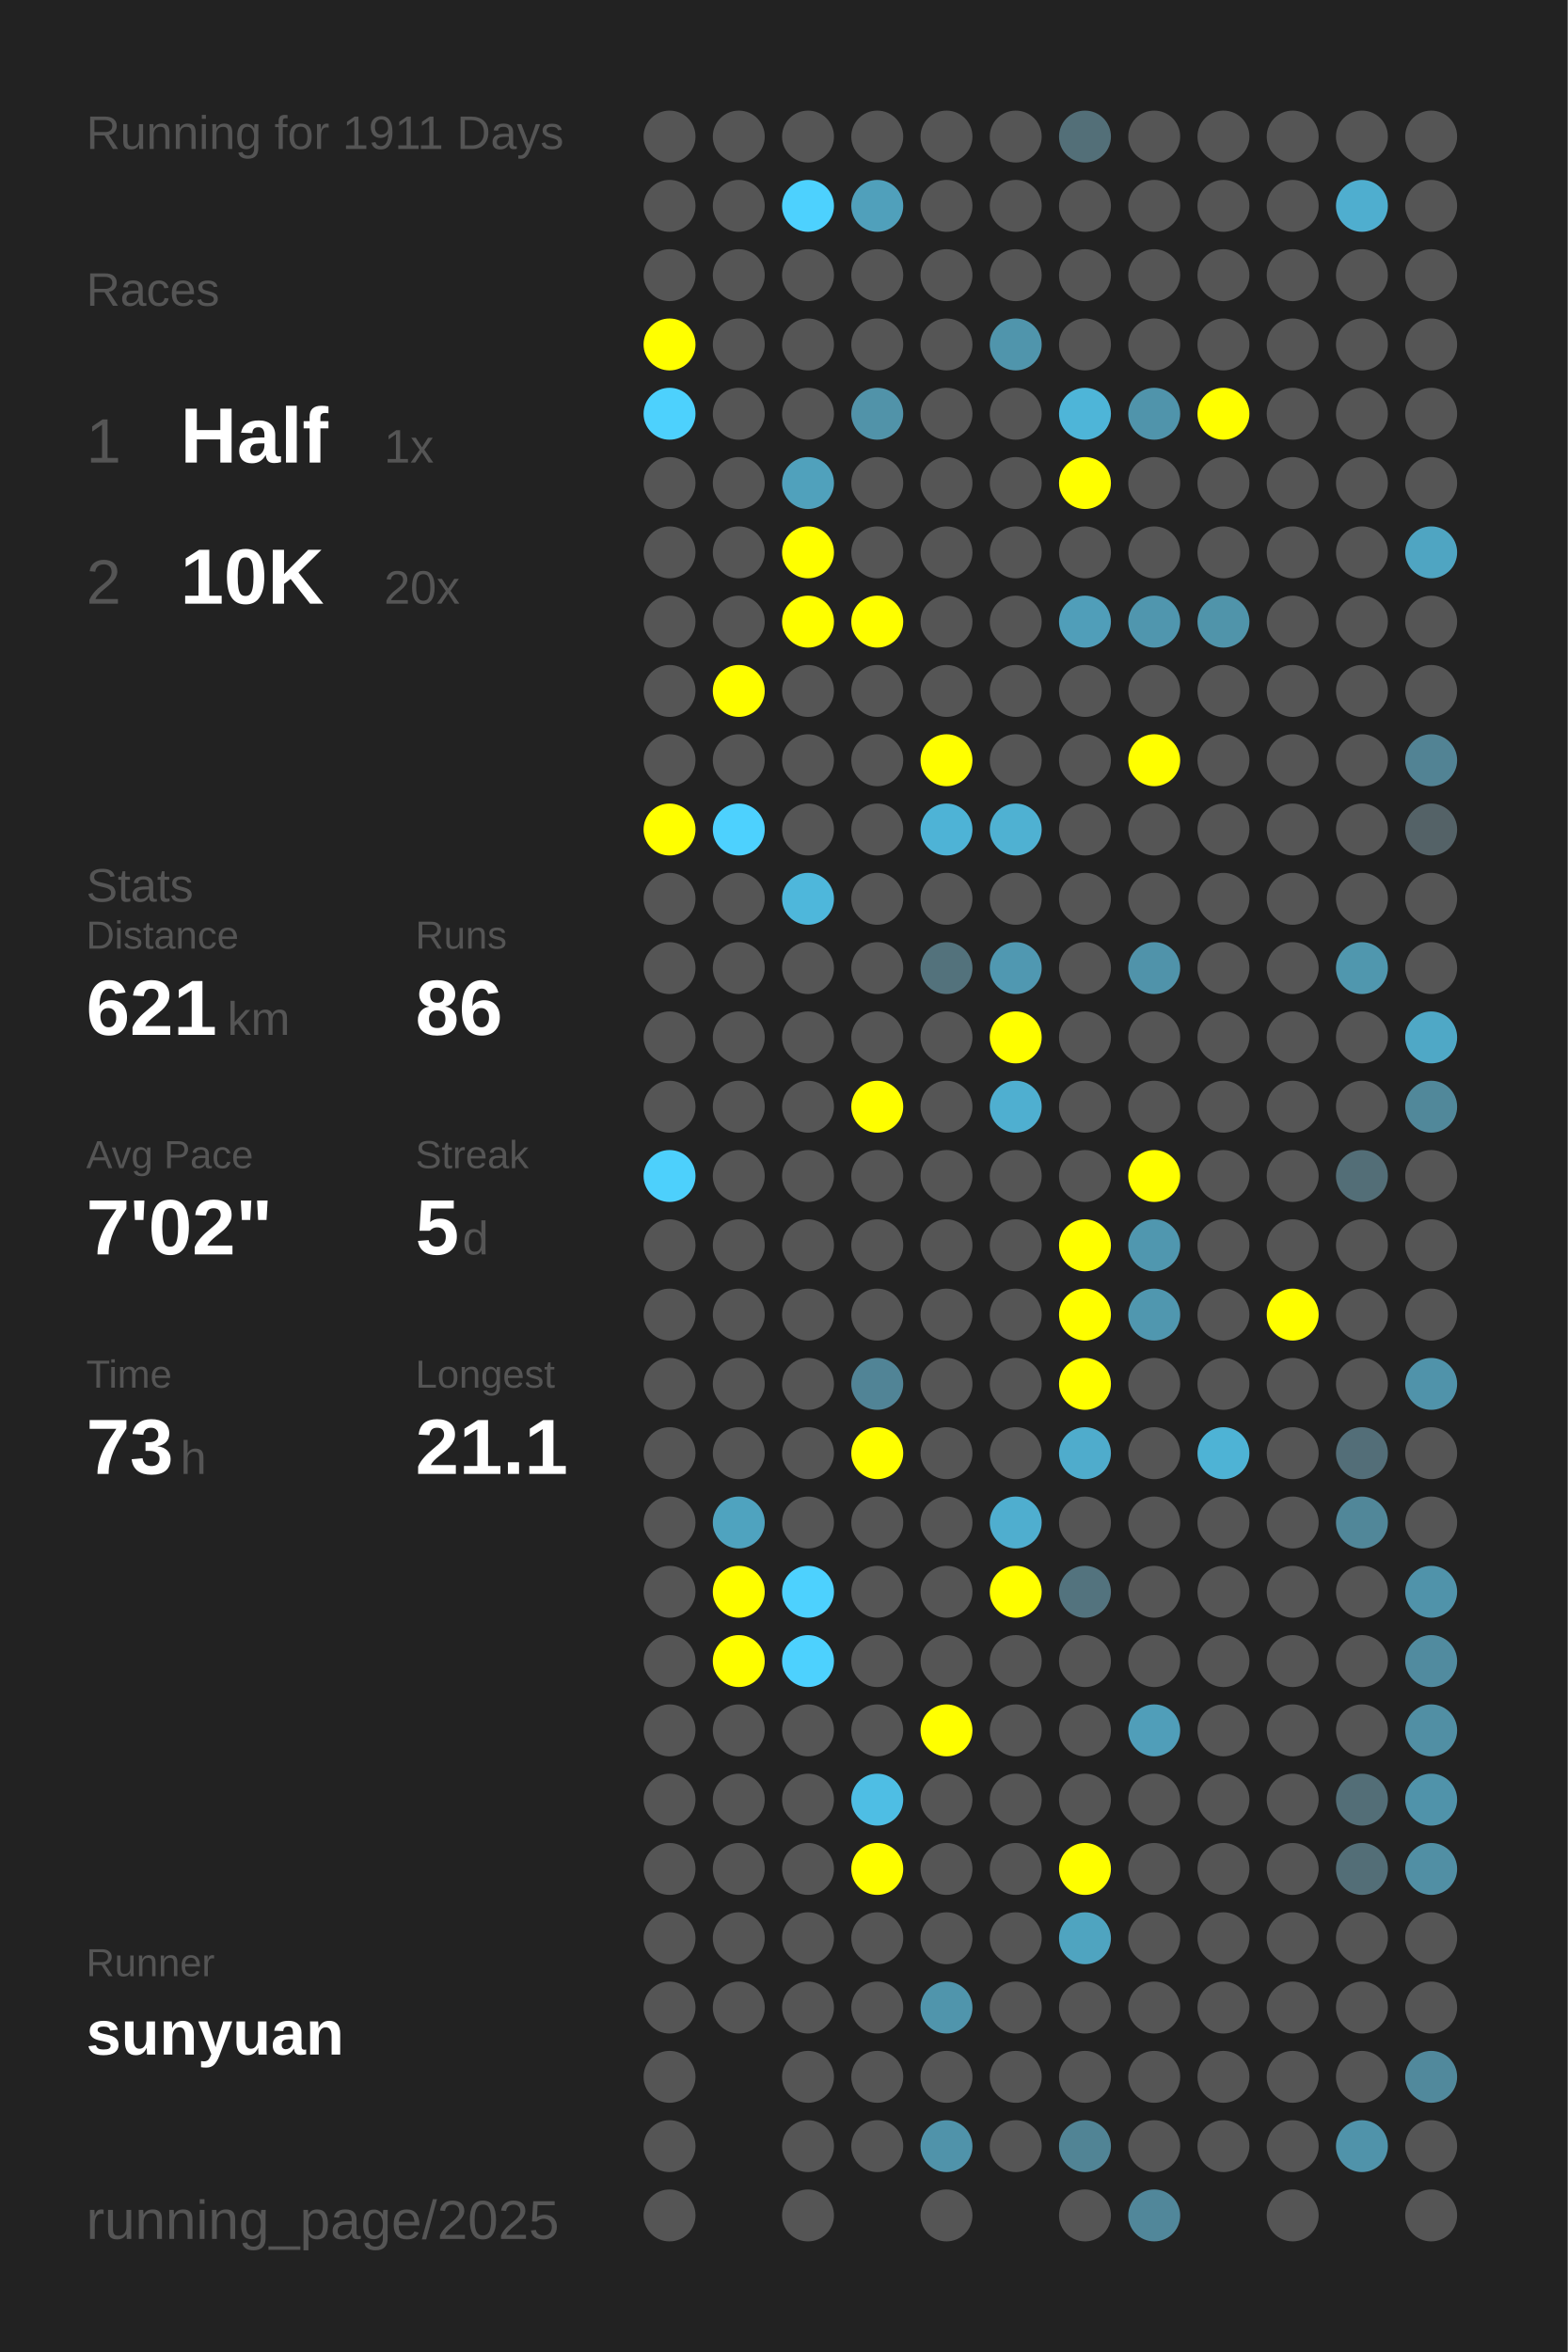
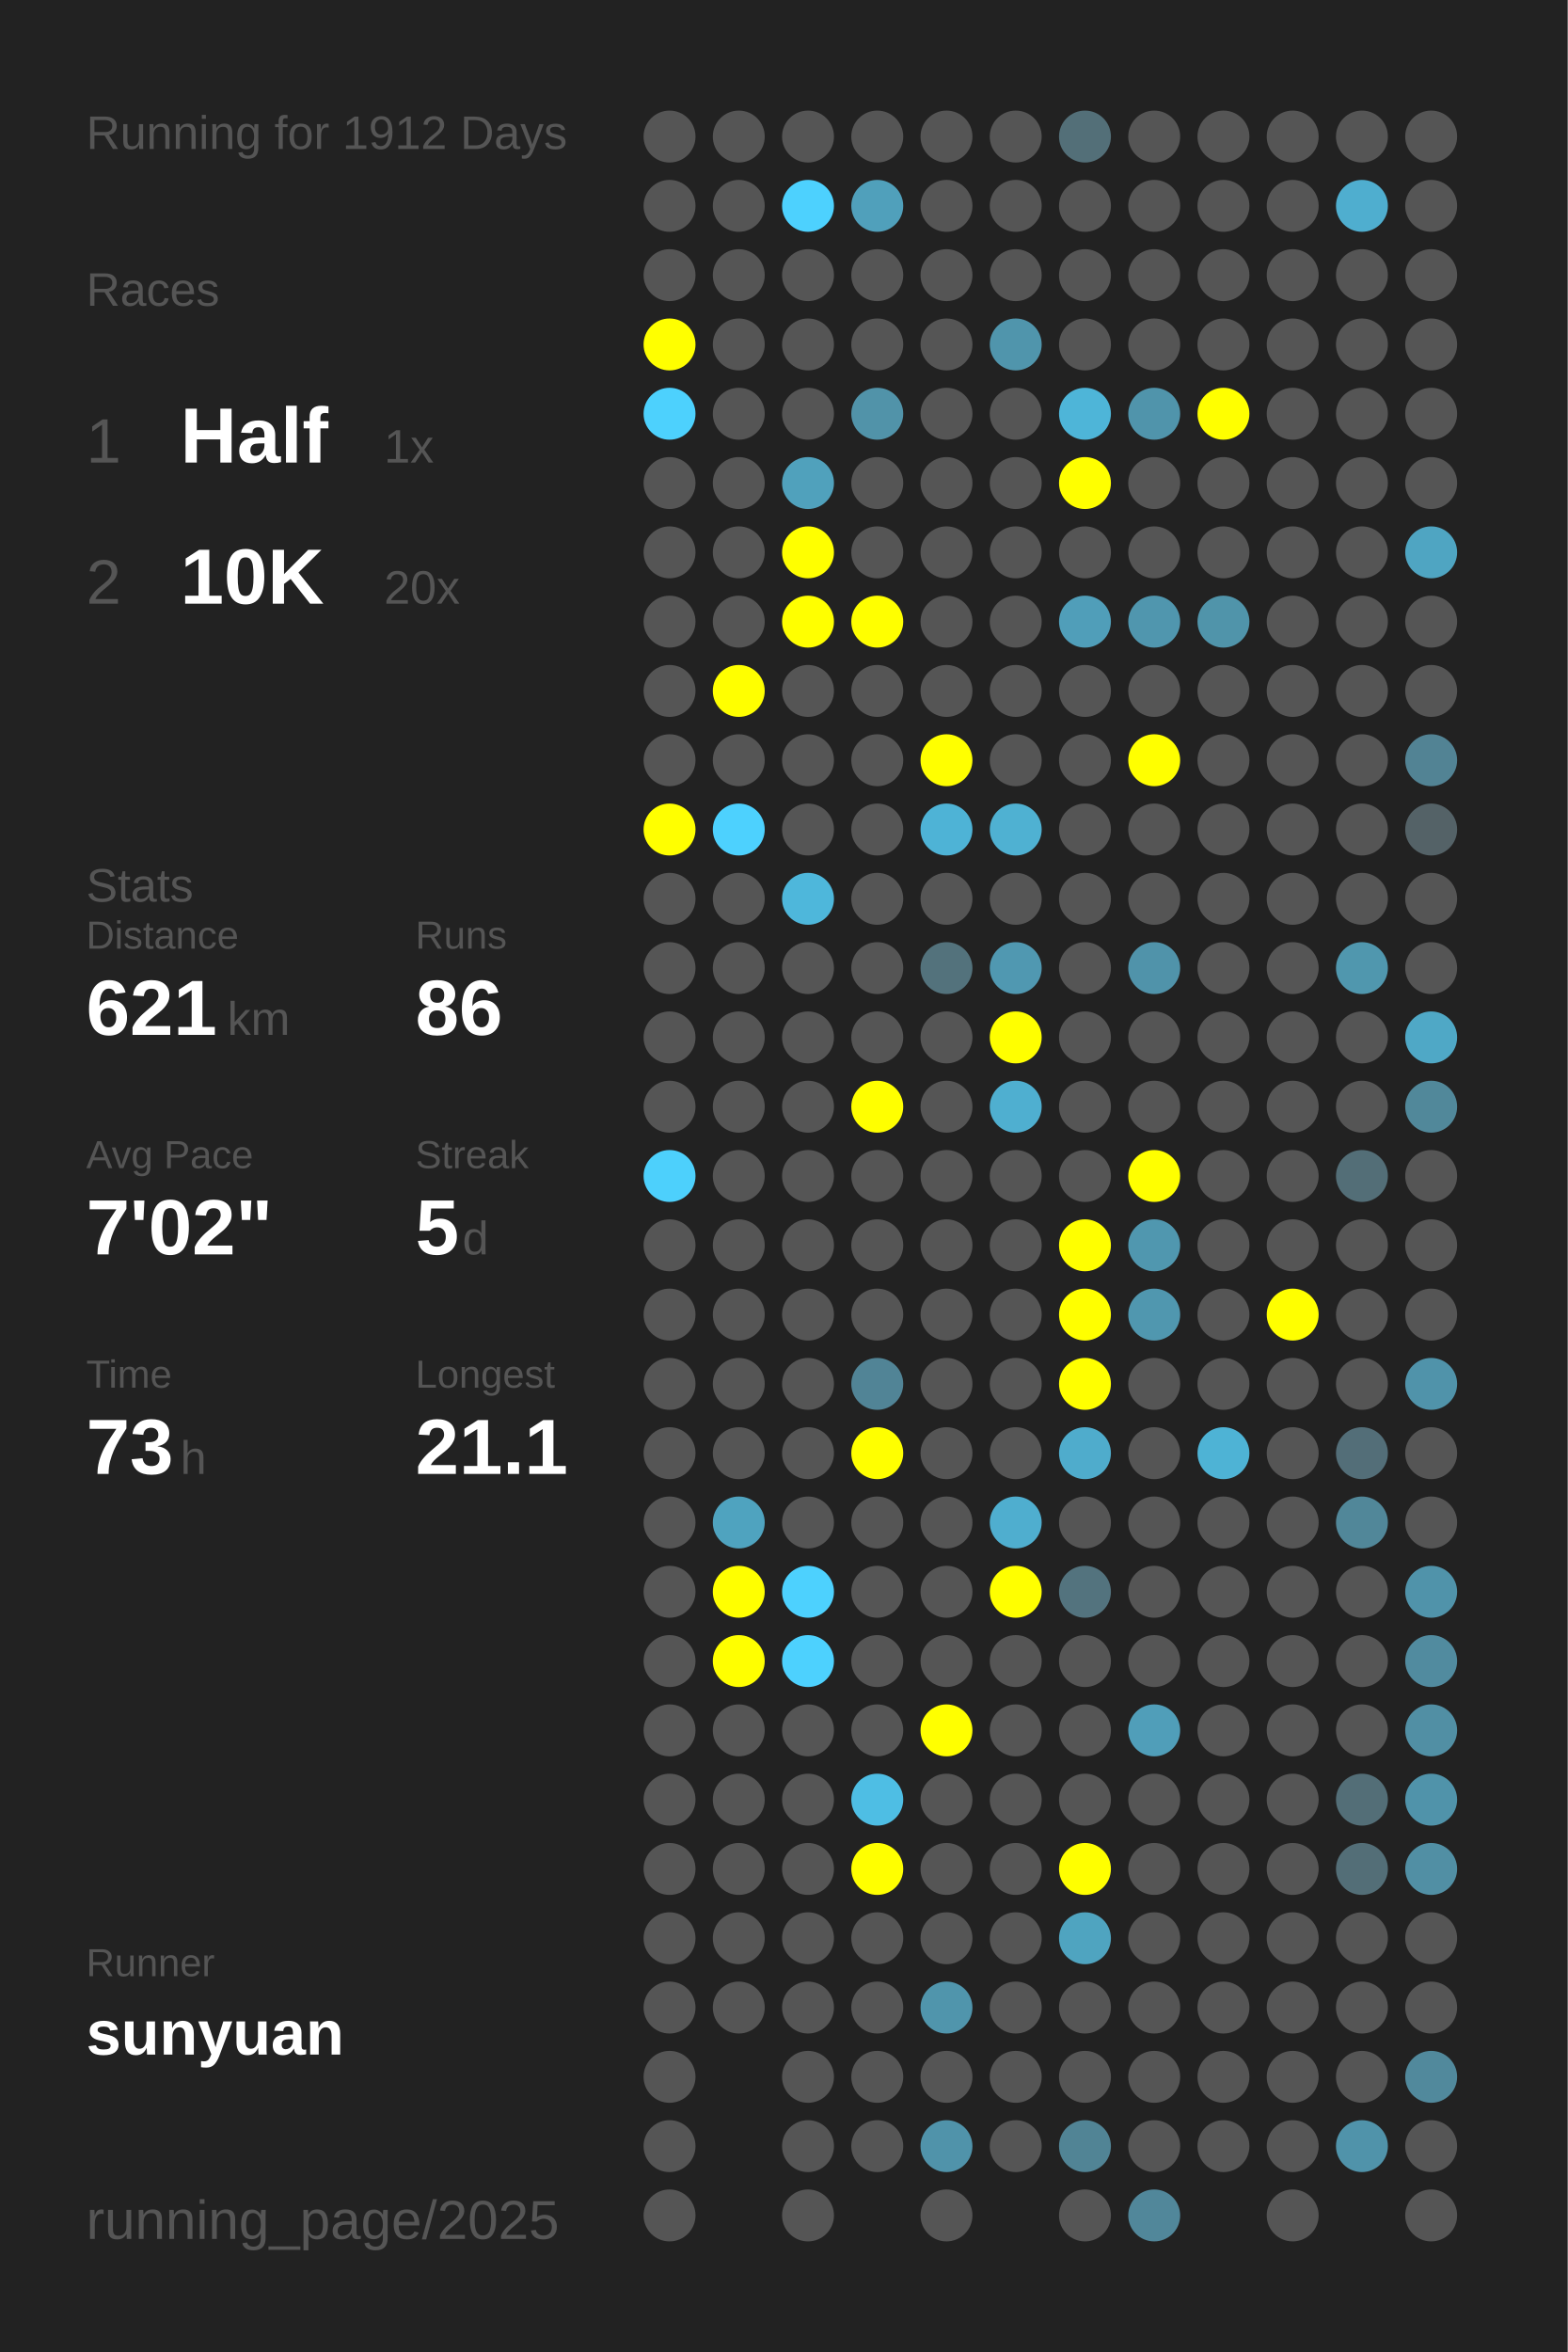
<svg xmlns="http://www.w3.org/2000/svg" baseProfile="full" height="300mm" version="1.1" viewBox="0,0,200,300" width="200mm">
  <defs />
  <rect fill="#222222" height="300" width="200" x="0" y="0" />
-   <text fill="#555555" style="font-size:6px; font-family:Arial;" x="11" y="19">Running for 1911 Days</text>
+   <text fill="#555555" style="font-size:6px; font-family:Arial;" x="11" y="19">Running for 1912 Days</text>
  <text fill="#555555" style="font-size:6px; font-family:Arial;" x="11" y="39">Races</text>
  <text fill="#555555" style="font-size:8px; font-family:Arial;" x="11" y="59">1</text>
  <text fill="#FFFFFF" style="font-size:10px; font-family:Arial; font-weight:bold;" x="23" y="59">Half</text>
  <text fill="#555555" style="font-size:6px; font-family:Arial;" x="49" y="59">1x</text>
  <text fill="#555555" style="font-size:8px; font-family:Arial;" x="11" y="77">2</text>
  <text fill="#FFFFFF" style="font-size:10px; font-family:Arial; font-weight:bold;" x="23" y="77">10K</text>
  <text fill="#555555" style="font-size:6px; font-family:Arial;" x="49" y="77">20x</text>
  <text fill="#555555" style="font-size:6px; font-family:Arial;" x="11" y="115">Stats</text>
  <text fill="#555555" style="font-size:5px; font-family:Arial;" x="11" y="121">Distance</text>
  <text fill="#FFFFFF" style="font-size:10px; font-family:Arial; font-weight:bold;" x="11" y="132">621</text>
  <text fill="#555555" style="font-size:6px; font-family:Arial;" x="29" y="132">km</text>
  <text fill="#555555" style="font-size:5px; font-family:Arial;" x="53" y="121">Runs</text>
  <text fill="#FFFFFF" style="font-size:10px; font-family:Arial; font-weight:bold;" x="53" y="132">86</text>
  <text fill="#555555" style="font-size:5px; font-family:Arial;" x="11" y="149">Avg Pace</text>
  <text fill="#FFFFFF" style="font-size:10px; font-family:Arial; font-weight:bold;" x="11" y="160">7'02"</text>
  <text fill="#555555" style="font-size:5px; font-family:Arial;" x="53" y="149">Streak</text>
  <text fill="#FFFFFF" style="font-size:10px; font-family:Arial; font-weight:bold;" x="53" y="160">5</text>
  <text fill="#555555" style="font-size:6px; font-family:Arial;" x="59" y="160">d</text>
  <text fill="#555555" style="font-size:5px; font-family:Arial;" x="11" y="177">Time</text>
  <text fill="#FFFFFF" style="font-size:10px; font-family:Arial; font-weight:bold;" x="11" y="188">73</text>
  <text fill="#555555" style="font-size:6px; font-family:Arial;" x="23" y="188">h</text>
  <text fill="#555555" style="font-size:5px; font-family:Arial;" x="53" y="177">Longest</text>
  <text fill="#FFFFFF" style="font-size:10px; font-family:Arial; font-weight:bold;" x="53" y="188">21.1</text>
  <text fill="#555555" style="font-size:5px; font-family:Arial;" x="11" y="252.065">Runner</text>
  <text fill="#FFFFFF" style="font-size:8px; font-family:Arial; font-weight:bold;" x="11" y="262.065">sunyuan</text>
  <text fill="#555555" style="font-size:7px; font-family:Arial;" x="11" y="285.581">running_page/2025</text>
  <circle cx="85.417" cy="17.419" fill="#555555" r="3.312" />
  <circle cx="85.417" cy="26.258" fill="#555555" r="3.312" />
  <circle cx="85.417" cy="35.097" fill="#555555" r="3.312" />
  <circle cx="85.417" cy="43.935" fill="#FFFF00" r="3.312" />
  <circle cx="85.417" cy="52.774" fill="#4dd1fd" r="3.312" />
  <circle cx="85.417" cy="61.613" fill="#555555" r="3.312" />
  <circle cx="85.417" cy="70.452" fill="#555555" r="3.312" />
  <circle cx="85.417" cy="79.29" fill="#555555" r="3.312" />
  <circle cx="85.417" cy="88.129" fill="#555555" r="3.312" />
  <circle cx="85.417" cy="96.968" fill="#555555" r="3.312" />
  <circle cx="85.417" cy="105.806" fill="#FFFF00" r="3.312" />
  <circle cx="85.417" cy="114.645" fill="#555555" r="3.312" />
  <circle cx="85.417" cy="123.484" fill="#555555" r="3.312" />
  <circle cx="85.417" cy="132.323" fill="#555555" r="3.312" />
  <circle cx="85.417" cy="141.161" fill="#555555" r="3.312" />
  <circle cx="85.417" cy="150" fill="#4dd0fc" r="3.312" />
  <circle cx="85.417" cy="158.839" fill="#555555" r="3.312" />
  <circle cx="85.417" cy="167.677" fill="#555555" r="3.312" />
  <circle cx="85.417" cy="176.516" fill="#555555" r="3.312" />
  <circle cx="85.417" cy="185.355" fill="#555555" r="3.312" />
  <circle cx="85.417" cy="194.194" fill="#555555" r="3.312" />
  <circle cx="85.417" cy="203.032" fill="#555555" r="3.312" />
  <circle cx="85.417" cy="211.871" fill="#555555" r="3.312" />
  <circle cx="85.417" cy="220.71" fill="#555555" r="3.312" />
  <circle cx="85.417" cy="229.548" fill="#555555" r="3.312" />
  <circle cx="85.417" cy="238.387" fill="#555555" r="3.312" />
  <circle cx="85.417" cy="247.226" fill="#555555" r="3.312" />
  <circle cx="85.417" cy="256.065" fill="#555555" r="3.312" />
  <circle cx="85.417" cy="264.903" fill="#555555" r="3.312" />
  <circle cx="85.417" cy="273.742" fill="#555555" r="3.312" />
  <circle cx="85.417" cy="282.581" fill="#555555" r="3.312" />
  <circle cx="94.25" cy="17.419" fill="#555555" r="3.312" />
  <circle cx="94.25" cy="26.258" fill="#555555" r="3.312" />
  <circle cx="94.25" cy="35.097" fill="#555555" r="3.312" />
  <circle cx="94.25" cy="43.935" fill="#555555" r="3.312" />
  <circle cx="94.25" cy="52.774" fill="#555555" r="3.312" />
  <circle cx="94.25" cy="61.613" fill="#555555" r="3.312" />
  <circle cx="94.25" cy="70.452" fill="#555555" r="3.312" />
  <circle cx="94.25" cy="79.29" fill="#555555" r="3.312" />
  <circle cx="94.25" cy="88.129" fill="#FFFF00" r="3.312" />
  <circle cx="94.25" cy="96.968" fill="#555555" r="3.312" />
  <circle cx="94.25" cy="105.806" fill="#4dd1fe" r="3.312" />
  <circle cx="94.25" cy="114.645" fill="#555555" r="3.312" />
  <circle cx="94.25" cy="123.484" fill="#555555" r="3.312" />
  <circle cx="94.25" cy="132.323" fill="#555555" r="3.312" />
  <circle cx="94.25" cy="141.161" fill="#555555" r="3.312" />
  <circle cx="94.25" cy="150" fill="#555555" r="3.312" />
  <circle cx="94.25" cy="158.839" fill="#555555" r="3.312" />
  <circle cx="94.25" cy="167.677" fill="#555555" r="3.312" />
  <circle cx="94.25" cy="176.516" fill="#555555" r="3.312" />
  <circle cx="94.25" cy="185.355" fill="#555555" r="3.312" />
  <circle cx="94.25" cy="194.194" fill="#4fa3bf" r="3.312" />
  <circle cx="94.25" cy="203.032" fill="#FFFF00" r="3.312" />
  <circle cx="94.25" cy="211.871" fill="#FFFF00" r="3.312" />
  <circle cx="94.25" cy="220.71" fill="#555555" r="3.312" />
  <circle cx="94.25" cy="229.548" fill="#555555" r="3.312" />
  <circle cx="94.25" cy="238.387" fill="#555555" r="3.312" />
  <circle cx="94.25" cy="247.226" fill="#555555" r="3.312" />
  <circle cx="94.25" cy="256.065" fill="#555555" r="3.312" />
  <circle cx="103.083" cy="17.419" fill="#555555" r="3.312" />
  <circle cx="103.083" cy="26.258" fill="#4dd1fe" r="3.312" />
  <circle cx="103.083" cy="35.097" fill="#555555" r="3.312" />
  <circle cx="103.083" cy="43.935" fill="#555555" r="3.312" />
  <circle cx="103.083" cy="52.774" fill="#555555" r="3.312" />
  <circle cx="103.083" cy="61.613" fill="#50a1bc" r="3.312" />
  <circle cx="103.083" cy="70.452" fill="#FFFF00" r="3.312" />
  <circle cx="103.083" cy="79.29" fill="#FFFF00" r="3.312" />
  <circle cx="103.083" cy="88.129" fill="#555555" r="3.312" />
  <circle cx="103.083" cy="96.968" fill="#555555" r="3.312" />
  <circle cx="103.083" cy="105.806" fill="#555555" r="3.312" />
  <circle cx="103.083" cy="114.645" fill="#4eb7db" r="3.312" />
  <circle cx="103.083" cy="123.484" fill="#555555" r="3.312" />
  <circle cx="103.083" cy="132.323" fill="#555555" r="3.312" />
  <circle cx="103.083" cy="141.161" fill="#555555" r="3.312" />
  <circle cx="103.083" cy="150" fill="#555555" r="3.312" />
  <circle cx="103.083" cy="158.839" fill="#555555" r="3.312" />
  <circle cx="103.083" cy="167.677" fill="#555555" r="3.312" />
  <circle cx="103.083" cy="176.516" fill="#555555" r="3.312" />
  <circle cx="103.083" cy="185.355" fill="#555555" r="3.312" />
  <circle cx="103.083" cy="194.194" fill="#555555" r="3.312" />
  <circle cx="103.083" cy="203.032" fill="#4dd1fe" r="3.312" />
  <circle cx="103.083" cy="211.871" fill="#4dd1fe" r="3.312" />
  <circle cx="103.083" cy="220.71" fill="#555555" r="3.312" />
  <circle cx="103.083" cy="229.548" fill="#555555" r="3.312" />
  <circle cx="103.083" cy="238.387" fill="#555555" r="3.312" />
  <circle cx="103.083" cy="247.226" fill="#555555" r="3.312" />
  <circle cx="103.083" cy="256.065" fill="#555555" r="3.312" />
  <circle cx="103.083" cy="264.903" fill="#555555" r="3.312" />
  <circle cx="103.083" cy="273.742" fill="#555555" r="3.312" />
  <circle cx="103.083" cy="282.581" fill="#555555" r="3.312" />
  <circle cx="111.917" cy="17.419" fill="#555555" r="3.312" />
  <circle cx="111.917" cy="26.258" fill="#50a0bb" r="3.312" />
  <circle cx="111.917" cy="35.097" fill="#555555" r="3.312" />
  <circle cx="111.917" cy="43.935" fill="#555555" r="3.312" />
  <circle cx="111.917" cy="52.774" fill="#5193a9" r="3.312" />
  <circle cx="111.917" cy="61.613" fill="#555555" r="3.312" />
  <circle cx="111.917" cy="70.452" fill="#555555" r="3.312" />
  <circle cx="111.917" cy="79.29" fill="#FFFF00" r="3.312" />
  <circle cx="111.917" cy="88.129" fill="#555555" r="3.312" />
  <circle cx="111.917" cy="96.968" fill="#555555" r="3.312" />
  <circle cx="111.917" cy="105.806" fill="#555555" r="3.312" />
  <circle cx="111.917" cy="114.645" fill="#555555" r="3.312" />
  <circle cx="111.917" cy="123.484" fill="#555555" r="3.312" />
  <circle cx="111.917" cy="132.323" fill="#555555" r="3.312" />
  <circle cx="111.917" cy="141.161" fill="#FFFF00" r="3.312" />
  <circle cx="111.917" cy="150" fill="#555555" r="3.312" />
  <circle cx="111.917" cy="158.839" fill="#555555" r="3.312" />
  <circle cx="111.917" cy="167.677" fill="#555555" r="3.312" />
  <circle cx="111.917" cy="176.516" fill="#518496" r="3.312" />
  <circle cx="111.917" cy="185.355" fill="#FFFF00" r="3.312" />
  <circle cx="111.917" cy="194.194" fill="#555555" r="3.312" />
  <circle cx="111.917" cy="203.032" fill="#555555" r="3.312" />
  <circle cx="111.917" cy="211.871" fill="#555555" r="3.312" />
  <circle cx="111.917" cy="220.71" fill="#555555" r="3.312" />
  <circle cx="111.917" cy="229.548" fill="#4ebee4" r="3.312" />
  <circle cx="111.917" cy="238.387" fill="#FFFF00" r="3.312" />
  <circle cx="111.917" cy="247.226" fill="#555555" r="3.312" />
  <circle cx="111.917" cy="256.065" fill="#555555" r="3.312" />
  <circle cx="111.917" cy="264.903" fill="#555555" r="3.312" />
  <circle cx="111.917" cy="273.742" fill="#555555" r="3.312" />
  <circle cx="120.75" cy="17.419" fill="#555555" r="3.312" />
  <circle cx="120.75" cy="26.258" fill="#555555" r="3.312" />
  <circle cx="120.75" cy="35.097" fill="#555555" r="3.312" />
  <circle cx="120.75" cy="43.935" fill="#555555" r="3.312" />
  <circle cx="120.75" cy="52.774" fill="#555555" r="3.312" />
  <circle cx="120.75" cy="61.613" fill="#555555" r="3.312" />
  <circle cx="120.75" cy="70.452" fill="#555555" r="3.312" />
  <circle cx="120.75" cy="79.29" fill="#555555" r="3.312" />
  <circle cx="120.75" cy="88.129" fill="#555555" r="3.312" />
  <circle cx="120.75" cy="96.968" fill="#FFFF00" r="3.312" />
  <circle cx="120.75" cy="105.806" fill="#4eb3d6" r="3.312" />
  <circle cx="120.75" cy="114.645" fill="#555555" r="3.312" />
  <circle cx="120.75" cy="123.484" fill="#53727c" r="3.312" />
  <circle cx="120.75" cy="132.323" fill="#555555" r="3.312" />
  <circle cx="120.75" cy="141.161" fill="#555555" r="3.312" />
  <circle cx="120.75" cy="150" fill="#555555" r="3.312" />
  <circle cx="120.75" cy="158.839" fill="#555555" r="3.312" />
  <circle cx="120.75" cy="167.677" fill="#555555" r="3.312" />
  <circle cx="120.75" cy="176.516" fill="#555555" r="3.312" />
  <circle cx="120.75" cy="185.355" fill="#555555" r="3.312" />
  <circle cx="120.75" cy="194.194" fill="#555555" r="3.312" />
  <circle cx="120.75" cy="203.032" fill="#555555" r="3.312" />
  <circle cx="120.75" cy="211.871" fill="#555555" r="3.312" />
  <circle cx="120.75" cy="220.71" fill="#FFFF00" r="3.312" />
  <circle cx="120.75" cy="229.548" fill="#555555" r="3.312" />
  <circle cx="120.75" cy="238.387" fill="#555555" r="3.312" />
  <circle cx="120.75" cy="247.226" fill="#555555" r="3.312" />
  <circle cx="120.75" cy="256.065" fill="#5095ac" r="3.312" />
  <circle cx="120.75" cy="264.903" fill="#555555" r="3.312" />
  <circle cx="120.75" cy="273.742" fill="#5093aa" r="3.312" />
  <circle cx="120.75" cy="282.581" fill="#555555" r="3.312" />
  <circle cx="129.583" cy="17.419" fill="#555555" r="3.312" />
  <circle cx="129.583" cy="26.258" fill="#555555" r="3.312" />
  <circle cx="129.583" cy="35.097" fill="#555555" r="3.312" />
  <circle cx="129.583" cy="43.935" fill="#5095ac" r="3.312" />
  <circle cx="129.583" cy="52.774" fill="#555555" r="3.312" />
  <circle cx="129.583" cy="61.613" fill="#555555" r="3.312" />
  <circle cx="129.583" cy="70.452" fill="#555555" r="3.312" />
  <circle cx="129.583" cy="79.29" fill="#555555" r="3.312" />
  <circle cx="129.583" cy="88.129" fill="#555555" r="3.312" />
  <circle cx="129.583" cy="96.968" fill="#555555" r="3.312" />
  <circle cx="129.583" cy="105.806" fill="#4fb1d2" r="3.312" />
  <circle cx="129.583" cy="114.645" fill="#555555" r="3.312" />
  <circle cx="129.583" cy="123.484" fill="#5098b1" r="3.312" />
  <circle cx="129.583" cy="132.323" fill="#FFFF00" r="3.312" />
  <circle cx="129.583" cy="141.161" fill="#4fafd0" r="3.312" />
  <circle cx="129.583" cy="150" fill="#555555" r="3.312" />
  <circle cx="129.583" cy="158.839" fill="#555555" r="3.312" />
  <circle cx="129.583" cy="167.677" fill="#555555" r="3.312" />
  <circle cx="129.583" cy="176.516" fill="#555555" r="3.312" />
  <circle cx="129.583" cy="185.355" fill="#555555" r="3.312" />
  <circle cx="129.583" cy="194.194" fill="#4faecf" r="3.312" />
  <circle cx="129.583" cy="203.032" fill="#FFFF00" r="3.312" />
  <circle cx="129.583" cy="211.871" fill="#555555" r="3.312" />
  <circle cx="129.583" cy="220.71" fill="#555555" r="3.312" />
  <circle cx="129.583" cy="229.548" fill="#555555" r="3.312" />
  <circle cx="129.583" cy="238.387" fill="#555555" r="3.312" />
  <circle cx="129.583" cy="247.226" fill="#555555" r="3.312" />
  <circle cx="129.583" cy="256.065" fill="#555555" r="3.312" />
  <circle cx="129.583" cy="264.903" fill="#555555" r="3.312" />
  <circle cx="129.583" cy="273.742" fill="#555555" r="3.312" />
  <circle cx="138.417" cy="17.419" fill="#536f78" r="3.312" />
  <circle cx="138.417" cy="26.258" fill="#555555" r="3.312" />
  <circle cx="138.417" cy="35.097" fill="#555555" r="3.312" />
  <circle cx="138.417" cy="43.935" fill="#555555" r="3.312" />
  <circle cx="138.417" cy="52.774" fill="#4eb5d8" r="3.312" />
  <circle cx="138.417" cy="61.613" fill="#FFFF00" r="3.312" />
  <circle cx="138.417" cy="70.452" fill="#555555" r="3.312" />
  <circle cx="138.417" cy="79.29" fill="#509eb9" r="3.312" />
  <circle cx="138.417" cy="88.129" fill="#555555" r="3.312" />
  <circle cx="138.417" cy="96.968" fill="#555555" r="3.312" />
  <circle cx="138.417" cy="105.806" fill="#555555" r="3.312" />
  <circle cx="138.417" cy="114.645" fill="#555555" r="3.312" />
  <circle cx="138.417" cy="123.484" fill="#555555" r="3.312" />
  <circle cx="138.417" cy="132.323" fill="#555555" r="3.312" />
  <circle cx="138.417" cy="141.161" fill="#555555" r="3.312" />
  <circle cx="138.417" cy="150" fill="#555555" r="3.312" />
  <circle cx="138.417" cy="158.839" fill="#FFFF00" r="3.312" />
  <circle cx="138.417" cy="167.677" fill="#FFFF00" r="3.312" />
  <circle cx="138.417" cy="176.516" fill="#FFFF00" r="3.312" />
  <circle cx="138.417" cy="185.355" fill="#4faccc" r="3.312" />
  <circle cx="138.417" cy="194.194" fill="#555555" r="3.312" />
  <circle cx="138.417" cy="203.032" fill="#53737e" r="3.312" />
  <circle cx="138.417" cy="211.871" fill="#555555" r="3.312" />
  <circle cx="138.417" cy="220.71" fill="#555555" r="3.312" />
  <circle cx="138.417" cy="229.548" fill="#555555" r="3.312" />
  <circle cx="138.417" cy="238.387" fill="#FFFF00" r="3.312" />
  <circle cx="138.417" cy="247.226" fill="#4fa4c0" r="3.312" />
  <circle cx="138.417" cy="256.065" fill="#555555" r="3.312" />
  <circle cx="138.417" cy="264.903" fill="#555555" r="3.312" />
  <circle cx="138.417" cy="273.742" fill="#518495" r="3.312" />
  <circle cx="138.417" cy="282.581" fill="#555555" r="3.312" />
  <circle cx="147.25" cy="17.419" fill="#555555" r="3.312" />
  <circle cx="147.25" cy="26.258" fill="#555555" r="3.312" />
  <circle cx="147.25" cy="35.097" fill="#555555" r="3.312" />
  <circle cx="147.25" cy="43.935" fill="#555555" r="3.312" />
  <circle cx="147.25" cy="52.774" fill="#5094ab" r="3.312" />
  <circle cx="147.25" cy="61.613" fill="#555555" r="3.312" />
  <circle cx="147.25" cy="70.452" fill="#555555" r="3.312" />
  <circle cx="147.25" cy="79.29" fill="#5096ae" r="3.312" />
  <circle cx="147.25" cy="88.129" fill="#555555" r="3.312" />
  <circle cx="147.25" cy="96.968" fill="#FFFF00" r="3.312" />
  <circle cx="147.25" cy="105.806" fill="#555555" r="3.312" />
  <circle cx="147.25" cy="114.645" fill="#555555" r="3.312" />
  <circle cx="147.25" cy="123.484" fill="#5093aa" r="3.312" />
  <circle cx="147.25" cy="132.323" fill="#555555" r="3.312" />
  <circle cx="147.25" cy="141.161" fill="#555555" r="3.312" />
  <circle cx="147.25" cy="150" fill="#FFFF00" r="3.312" />
  <circle cx="147.25" cy="158.839" fill="#5097af" r="3.312" />
  <circle cx="147.25" cy="167.677" fill="#5097af" r="3.312" />
  <circle cx="147.25" cy="176.516" fill="#555555" r="3.312" />
  <circle cx="147.25" cy="185.355" fill="#555555" r="3.312" />
  <circle cx="147.25" cy="194.194" fill="#555555" r="3.312" />
  <circle cx="147.25" cy="203.032" fill="#555555" r="3.312" />
  <circle cx="147.25" cy="211.871" fill="#555555" r="3.312" />
  <circle cx="147.25" cy="220.71" fill="#509eb9" r="3.312" />
  <circle cx="147.25" cy="229.548" fill="#555555" r="3.312" />
  <circle cx="147.25" cy="238.387" fill="#555555" r="3.312" />
  <circle cx="147.25" cy="247.226" fill="#555555" r="3.312" />
  <circle cx="147.25" cy="256.065" fill="#555555" r="3.312" />
  <circle cx="147.25" cy="264.903" fill="#555555" r="3.312" />
  <circle cx="147.25" cy="273.742" fill="#555555" r="3.312" />
  <circle cx="147.25" cy="282.581" fill="#51879a" r="3.312" />
  <circle cx="156.083" cy="17.419" fill="#555555" r="3.312" />
  <circle cx="156.083" cy="26.258" fill="#555555" r="3.312" />
  <circle cx="156.083" cy="35.097" fill="#555555" r="3.312" />
  <circle cx="156.083" cy="43.935" fill="#555555" r="3.312" />
  <circle cx="156.083" cy="52.774" fill="#FFFF00" r="3.312" />
  <circle cx="156.083" cy="61.613" fill="#555555" r="3.312" />
  <circle cx="156.083" cy="70.452" fill="#555555" r="3.312" />
  <circle cx="156.083" cy="79.29" fill="#5094aa" r="3.312" />
  <circle cx="156.083" cy="88.129" fill="#555555" r="3.312" />
  <circle cx="156.083" cy="96.968" fill="#555555" r="3.312" />
  <circle cx="156.083" cy="105.806" fill="#555555" r="3.312" />
  <circle cx="156.083" cy="114.645" fill="#555555" r="3.312" />
  <circle cx="156.083" cy="123.484" fill="#555555" r="3.312" />
  <circle cx="156.083" cy="132.323" fill="#555555" r="3.312" />
  <circle cx="156.083" cy="141.161" fill="#555555" r="3.312" />
  <circle cx="156.083" cy="150" fill="#555555" r="3.312" />
  <circle cx="156.083" cy="158.839" fill="#555555" r="3.312" />
  <circle cx="156.083" cy="167.677" fill="#555555" r="3.312" />
  <circle cx="156.083" cy="176.516" fill="#555555" r="3.312" />
  <circle cx="156.083" cy="185.355" fill="#4eb3d5" r="3.312" />
  <circle cx="156.083" cy="194.194" fill="#555555" r="3.312" />
  <circle cx="156.083" cy="203.032" fill="#555555" r="3.312" />
  <circle cx="156.083" cy="211.871" fill="#555555" r="3.312" />
  <circle cx="156.083" cy="220.71" fill="#555555" r="3.312" />
  <circle cx="156.083" cy="229.548" fill="#555555" r="3.312" />
  <circle cx="156.083" cy="238.387" fill="#555555" r="3.312" />
  <circle cx="156.083" cy="247.226" fill="#555555" r="3.312" />
  <circle cx="156.083" cy="256.065" fill="#555555" r="3.312" />
  <circle cx="156.083" cy="264.903" fill="#555555" r="3.312" />
  <circle cx="156.083" cy="273.742" fill="#555555" r="3.312" />
  <circle cx="164.917" cy="17.419" fill="#555555" r="3.312" />
  <circle cx="164.917" cy="26.258" fill="#555555" r="3.312" />
  <circle cx="164.917" cy="35.097" fill="#555555" r="3.312" />
  <circle cx="164.917" cy="43.935" fill="#555555" r="3.312" />
  <circle cx="164.917" cy="52.774" fill="#555555" r="3.312" />
  <circle cx="164.917" cy="61.613" fill="#555555" r="3.312" />
  <circle cx="164.917" cy="70.452" fill="#555555" r="3.312" />
  <circle cx="164.917" cy="79.29" fill="#555555" r="3.312" />
  <circle cx="164.917" cy="88.129" fill="#555555" r="3.312" />
  <circle cx="164.917" cy="96.968" fill="#555555" r="3.312" />
  <circle cx="164.917" cy="105.806" fill="#555555" r="3.312" />
  <circle cx="164.917" cy="114.645" fill="#555555" r="3.312" />
  <circle cx="164.917" cy="123.484" fill="#555555" r="3.312" />
  <circle cx="164.917" cy="132.323" fill="#555555" r="3.312" />
  <circle cx="164.917" cy="141.161" fill="#555555" r="3.312" />
  <circle cx="164.917" cy="150" fill="#555555" r="3.312" />
  <circle cx="164.917" cy="158.839" fill="#555555" r="3.312" />
  <circle cx="164.917" cy="167.677" fill="#FFFF00" r="3.312" />
  <circle cx="164.917" cy="176.516" fill="#555555" r="3.312" />
  <circle cx="164.917" cy="185.355" fill="#555555" r="3.312" />
  <circle cx="164.917" cy="194.194" fill="#555555" r="3.312" />
  <circle cx="164.917" cy="203.032" fill="#555555" r="3.312" />
  <circle cx="164.917" cy="211.871" fill="#555555" r="3.312" />
  <circle cx="164.917" cy="220.71" fill="#555555" r="3.312" />
  <circle cx="164.917" cy="229.548" fill="#555555" r="3.312" />
  <circle cx="164.917" cy="238.387" fill="#555555" r="3.312" />
  <circle cx="164.917" cy="247.226" fill="#555555" r="3.312" />
  <circle cx="164.917" cy="256.065" fill="#555555" r="3.312" />
  <circle cx="164.917" cy="264.903" fill="#555555" r="3.312" />
  <circle cx="164.917" cy="273.742" fill="#555555" r="3.312" />
  <circle cx="164.917" cy="282.581" fill="#555555" r="3.312" />
  <circle cx="173.75" cy="17.419" fill="#555555" r="3.312" />
  <circle cx="173.75" cy="26.258" fill="#4faecf" r="3.312" />
  <circle cx="173.75" cy="35.097" fill="#555555" r="3.312" />
  <circle cx="173.75" cy="43.935" fill="#555555" r="3.312" />
  <circle cx="173.75" cy="52.774" fill="#555555" r="3.312" />
  <circle cx="173.75" cy="61.613" fill="#555555" r="3.312" />
  <circle cx="173.75" cy="70.452" fill="#555555" r="3.312" />
  <circle cx="173.75" cy="79.29" fill="#555555" r="3.312" />
  <circle cx="173.75" cy="88.129" fill="#555555" r="3.312" />
  <circle cx="173.75" cy="96.968" fill="#555555" r="3.312" />
  <circle cx="173.75" cy="105.806" fill="#555555" r="3.312" />
  <circle cx="173.75" cy="114.645" fill="#555555" r="3.312" />
  <circle cx="173.75" cy="123.484" fill="#5097ae" r="3.312" />
  <circle cx="173.75" cy="132.323" fill="#555555" r="3.312" />
  <circle cx="173.75" cy="141.161" fill="#555555" r="3.312" />
  <circle cx="173.75" cy="150" fill="#536e77" r="3.312" />
  <circle cx="173.75" cy="158.839" fill="#555555" r="3.312" />
  <circle cx="173.75" cy="167.677" fill="#555555" r="3.312" />
  <circle cx="173.75" cy="176.516" fill="#555555" r="3.312" />
  <circle cx="173.75" cy="185.355" fill="#536e78" r="3.312" />
  <circle cx="173.75" cy="194.194" fill="#518799" r="3.312" />
  <circle cx="173.75" cy="203.032" fill="#555555" r="3.312" />
  <circle cx="173.75" cy="211.871" fill="#555555" r="3.312" />
  <circle cx="173.75" cy="220.71" fill="#555555" r="3.312" />
  <circle cx="173.75" cy="229.548" fill="#536e77" r="3.312" />
  <circle cx="173.75" cy="238.387" fill="#536e77" r="3.312" />
  <circle cx="173.75" cy="247.226" fill="#555555" r="3.312" />
  <circle cx="173.75" cy="256.065" fill="#555555" r="3.312" />
  <circle cx="173.75" cy="264.903" fill="#555555" r="3.312" />
  <circle cx="173.75" cy="273.742" fill="#5093aa" r="3.312" />
  <circle cx="182.583" cy="17.419" fill="#555555" r="3.312" />
  <circle cx="182.583" cy="26.258" fill="#555555" r="3.312" />
  <circle cx="182.583" cy="35.097" fill="#555555" r="3.312" />
  <circle cx="182.583" cy="43.935" fill="#555555" r="3.312" />
  <circle cx="182.583" cy="52.774" fill="#555555" r="3.312" />
  <circle cx="182.583" cy="61.613" fill="#555555" r="3.312" />
  <circle cx="182.583" cy="70.452" fill="#4fa5c2" r="3.312" />
  <circle cx="182.583" cy="79.29" fill="#555555" r="3.312" />
  <circle cx="182.583" cy="88.129" fill="#555555" r="3.312" />
  <circle cx="182.583" cy="96.968" fill="#528394" r="3.312" />
  <circle cx="182.583" cy="105.806" fill="#546267" r="3.312" />
  <circle cx="182.583" cy="114.645" fill="#555555" r="3.312" />
  <circle cx="182.583" cy="123.484" fill="#555555" r="3.312" />
  <circle cx="182.583" cy="132.323" fill="#4fa8c6" r="3.312" />
  <circle cx="182.583" cy="141.161" fill="#51889a" r="3.312" />
  <circle cx="182.583" cy="150" fill="#555555" r="3.312" />
  <circle cx="182.583" cy="158.839" fill="#555555" r="3.312" />
  <circle cx="182.583" cy="167.677" fill="#555555" r="3.312" />
  <circle cx="182.583" cy="176.516" fill="#5093aa" r="3.312" />
  <circle cx="182.583" cy="185.355" fill="#555555" r="3.312" />
  <circle cx="182.583" cy="194.194" fill="#555555" r="3.312" />
  <circle cx="182.583" cy="203.032" fill="#5093aa" r="3.312" />
  <circle cx="182.583" cy="211.871" fill="#518b9f" r="3.312" />
  <circle cx="182.583" cy="220.71" fill="#518fa4" r="3.312" />
  <circle cx="182.583" cy="229.548" fill="#5093aa" r="3.312" />
  <circle cx="182.583" cy="238.387" fill="#518fa4" r="3.312" />
  <circle cx="182.583" cy="247.226" fill="#555555" r="3.312" />
  <circle cx="182.583" cy="256.065" fill="#555555" r="3.312" />
  <circle cx="182.583" cy="264.903" fill="#51899c" r="3.312" />
  <circle cx="182.583" cy="273.742" fill="#555555" r="3.312" />
  <circle cx="182.583" cy="282.581" fill="#555555" r="3.312" />
</svg>
